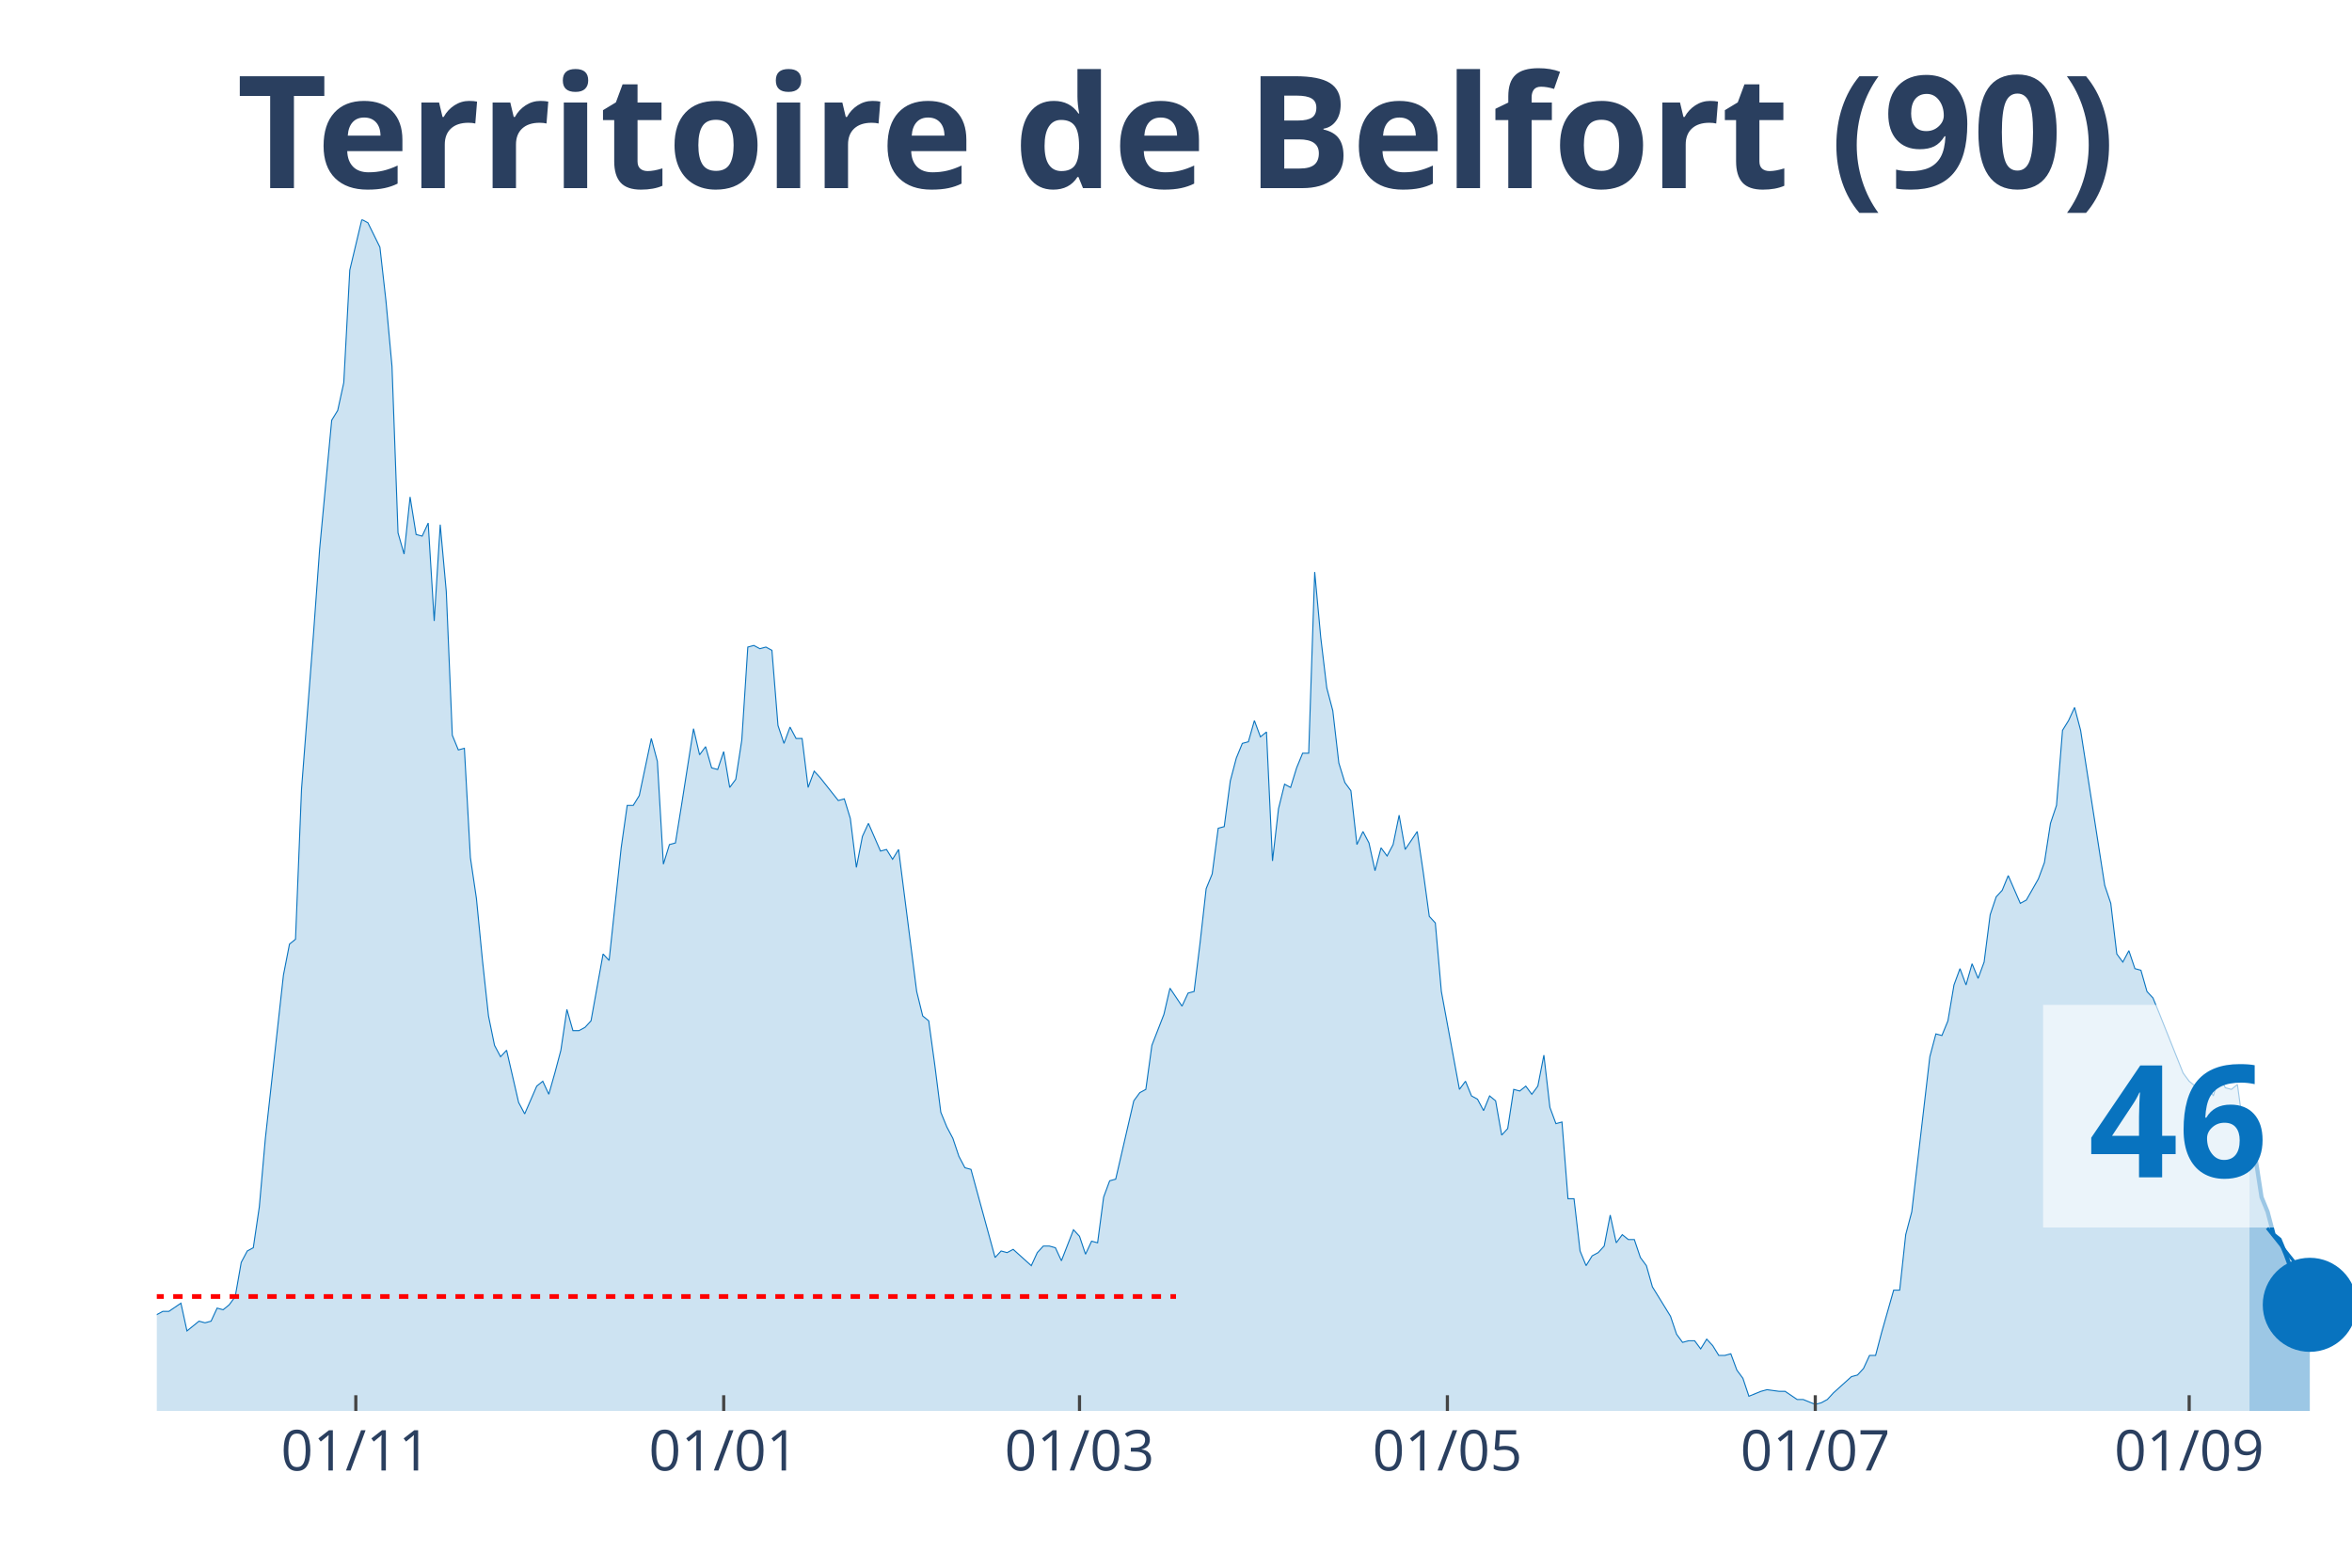
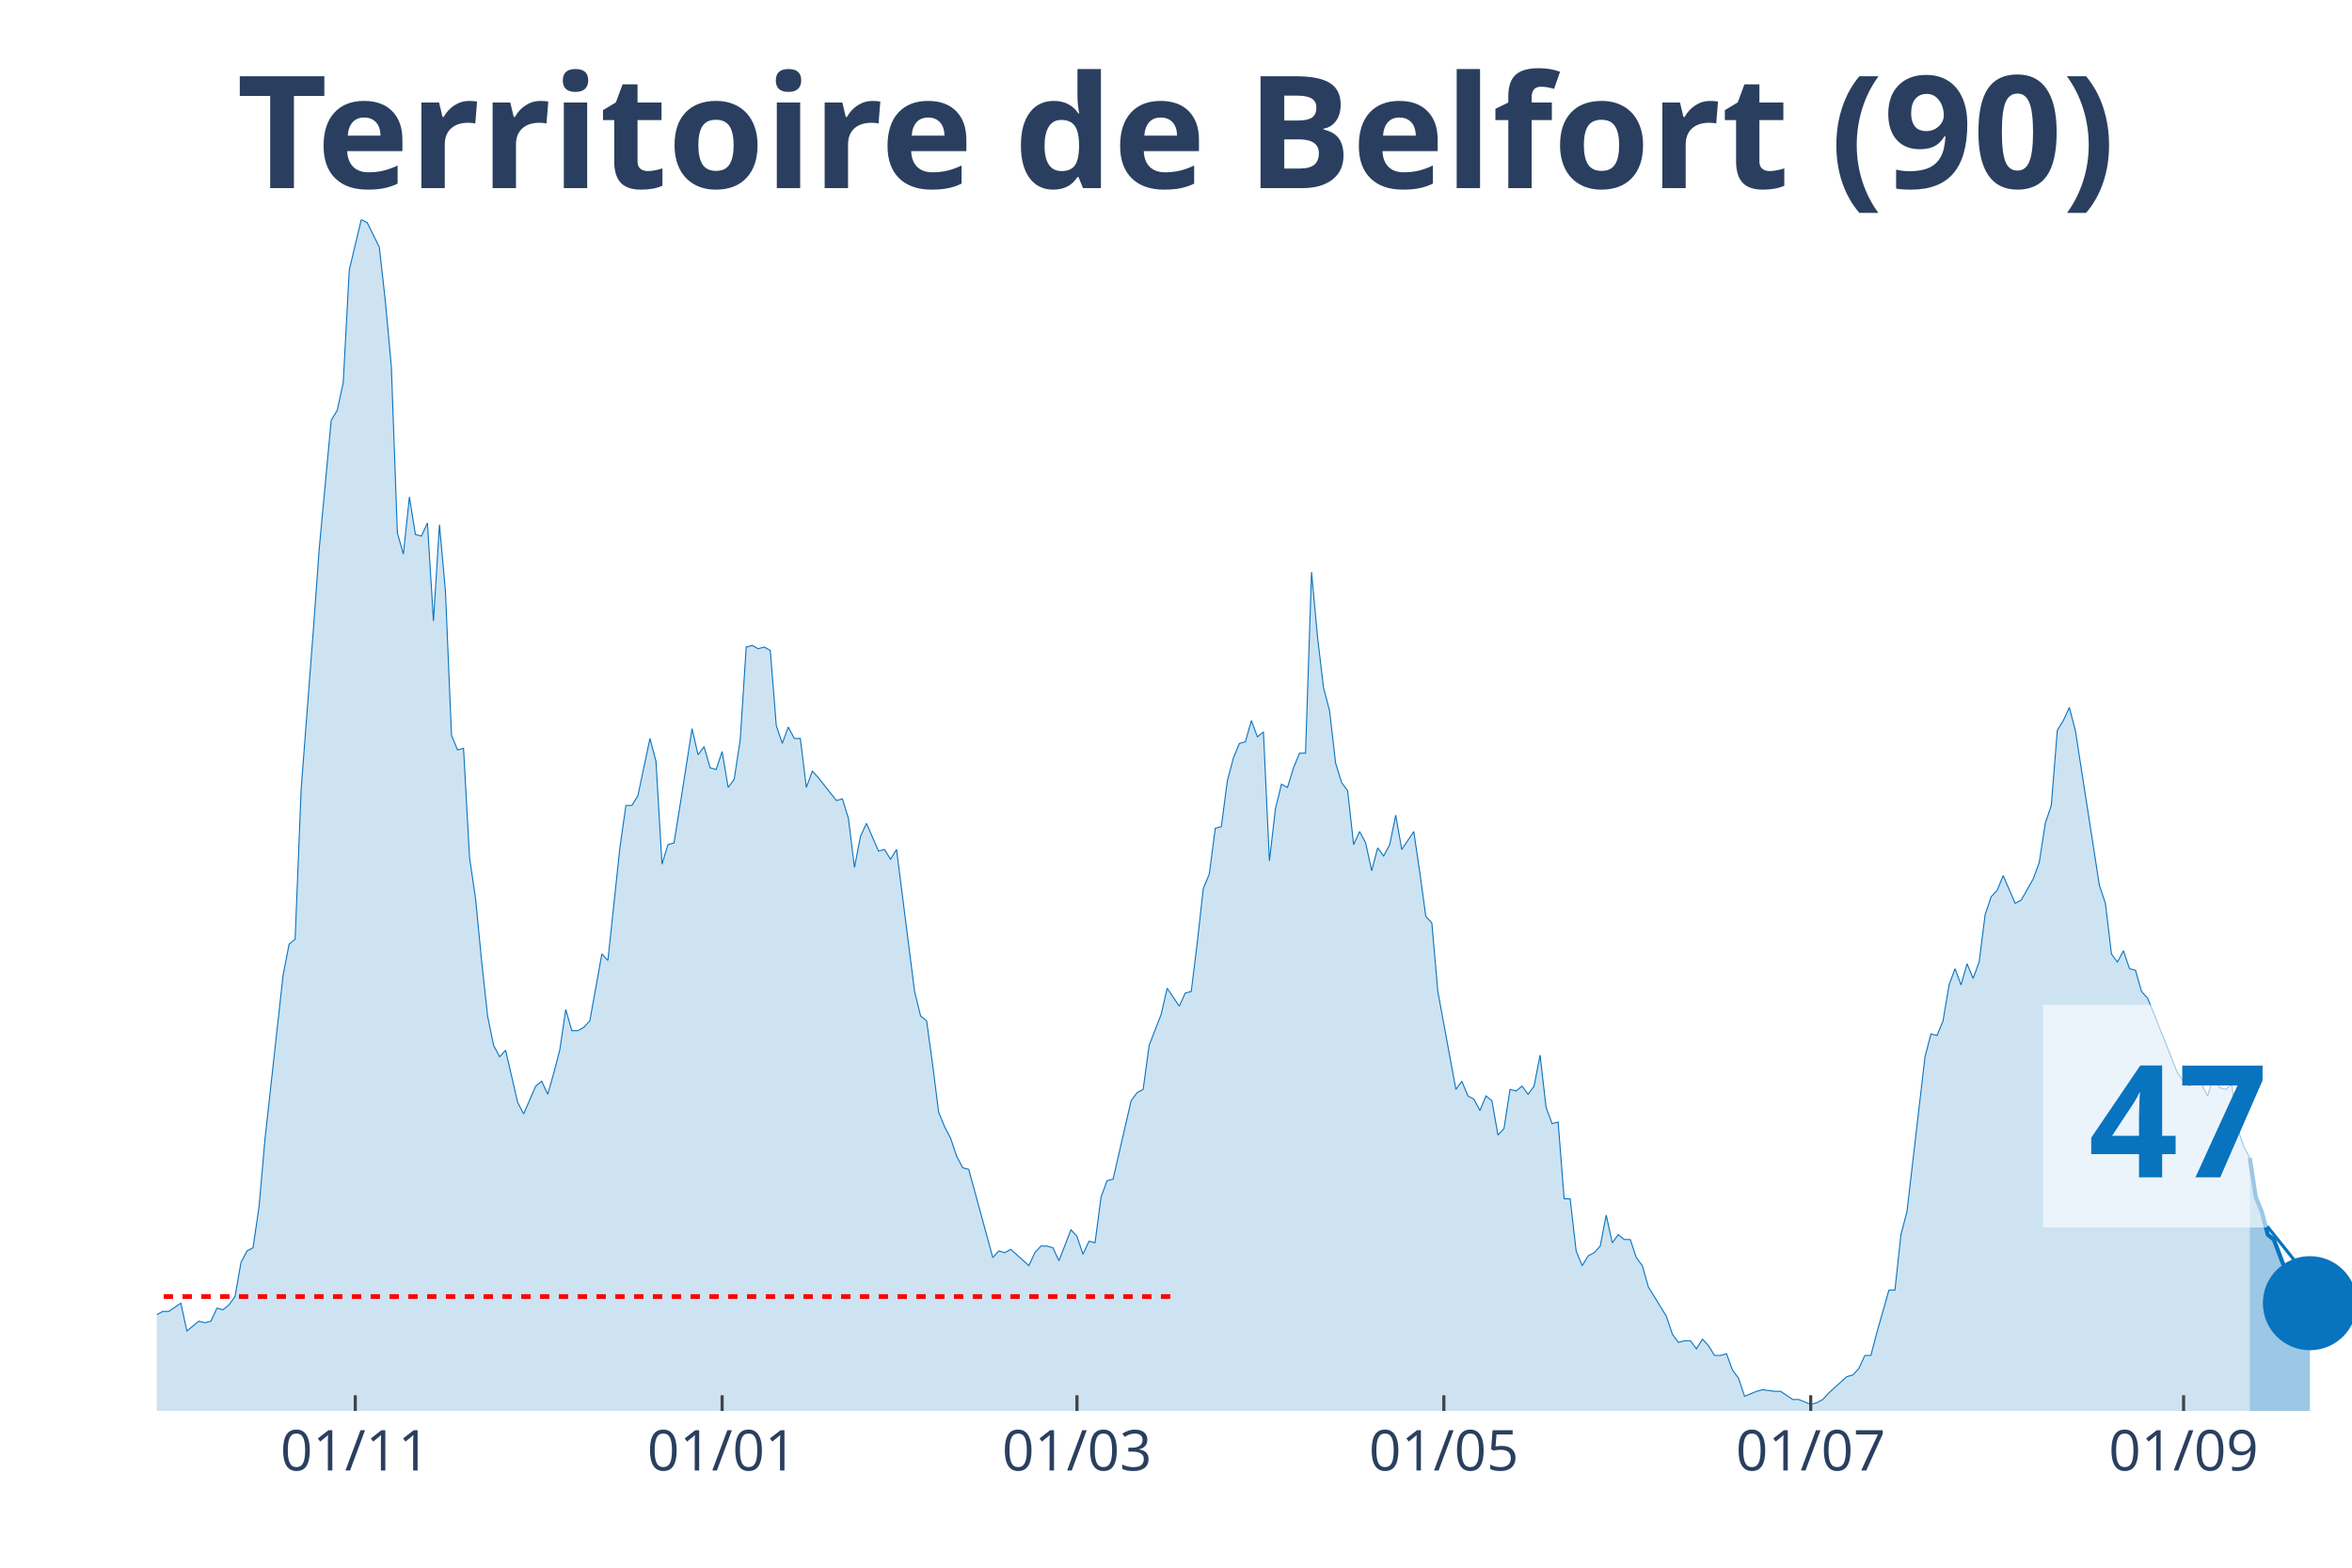
<svg xmlns="http://www.w3.org/2000/svg" class="main-svg" width="1125" height="750" style="" viewBox="0 0 750 500">
  <rect x="0" y="0" width="750" height="500" style="fill: rgb(0, 0, 0); fill-opacity: 0;" />
-   <defs id="defs-a931a2">
+   <defs id="defs-cc0dbe">
    <g class="clips">
-       <clipPath id="clipa931a2xyplot" class="plotclip">
+       <clipPath id="clipcc0dbexyplot" class="plotclip">
        <rect width="700" height="380" />
      </clipPath>
-       <clipPath class="axesclip" id="clipa931a2x">
+       <clipPath class="axesclip" id="clipcc0dbex">
        <rect x="50" y="0" width="700" height="500" />
      </clipPath>
-       <clipPath class="axesclip" id="clipa931a2y">
+       <clipPath class="axesclip" id="clipcc0dbey">
        <rect x="0" y="70" width="750" height="380" />
      </clipPath>
-       <clipPath class="axesclip" id="clipa931a2xy">
+       <clipPath class="axesclip" id="clipcc0dbexy">
        <rect x="50" y="70" width="700" height="380" />
      </clipPath>
    </g>
    <g class="gradients" />
  </defs>
  <g class="bglayer">
    <rect class="bg" x="50" y="70" width="700" height="380" style="fill: rgb(0, 0, 0); fill-opacity: 0; stroke-width: 0;" />
  </g>
  <g class="layer-below">
    <g class="imagelayer" />
    <g class="shapelayer" />
  </g>
  <g class="cartesianlayer">
    <g class="subplot xy">
      <g class="layer-subplot">
        <g class="shapelayer" />
        <g class="imagelayer" />
      </g>
      <g class="gridlayer">
        <g class="x">
-           <path class="xgrid crisp" transform="translate(113.46,0)" d="M0,70v380" style="stroke: rgb(255, 255, 255); stroke-opacity: 1; stroke-width: 1px;" />
-           <path class="xgrid crisp" transform="translate(230.77,0)" d="M0,70v380" style="stroke: rgb(255, 255, 255); stroke-opacity: 1; stroke-width: 1px;" />
-           <path class="xgrid crisp" transform="translate(344.23,0)" d="M0,70v380" style="stroke: rgb(255, 255, 255); stroke-opacity: 1; stroke-width: 1px;" />
-           <path class="xgrid crisp" transform="translate(461.54,0)" d="M0,70v380" style="stroke: rgb(255, 255, 255); stroke-opacity: 1; stroke-width: 1px;" />
-           <path class="xgrid crisp" transform="translate(578.85,0)" d="M0,70v380" style="stroke: rgb(255, 255, 255); stroke-opacity: 1; stroke-width: 1px;" />
-           <path class="xgrid crisp" transform="translate(698.08,0)" d="M0,70v380" style="stroke: rgb(255, 255, 255); stroke-opacity: 1; stroke-width: 1px;" />
+           <path class="xgrid crisp" transform="translate(113.29,0)" d="M0,70v380" style="stroke: rgb(255, 255, 255); stroke-opacity: 1; stroke-width: 1px;" />
+           <path class="xgrid crisp" transform="translate(230.27,0)" d="M0,70v380" style="stroke: rgb(255, 255, 255); stroke-opacity: 1; stroke-width: 1px;" />
+           <path class="xgrid crisp" transform="translate(343.42,0)" d="M0,70v380" style="stroke: rgb(255, 255, 255); stroke-opacity: 1; stroke-width: 1px;" />
+           <path class="xgrid crisp" transform="translate(460.41,0)" d="M0,70v380" style="stroke: rgb(255, 255, 255); stroke-opacity: 1; stroke-width: 1px;" />
+           <path class="xgrid crisp" transform="translate(577.4,0)" d="M0,70v380" style="stroke: rgb(255, 255, 255); stroke-opacity: 1; stroke-width: 1px;" />
+           <path class="xgrid crisp" transform="translate(696.3,0)" d="M0,70v380" style="stroke: rgb(255, 255, 255); stroke-opacity: 1; stroke-width: 1px;" />
        </g>
        <g class="y" />
      </g>
      <g class="zerolinelayer" />
      <path class="xlines-below" />
      <path class="ylines-below" />
      <g class="overlines-below" />
      <g class="xaxislayer-below" />
      <g class="yaxislayer-below" />
      <g class="overaxes-below" />
-       <g class="plot" transform="translate(50, 70)" clip-path="url('#clipa931a2xyplot')">
+       <g class="plot" transform="translate(50, 70)" clip-path="url('#clipcc0dbexyplot')">
        <g class="scatterlayer mlayer">
-           <g class="trace scatter trace14ee3a" style="stroke-miterlimit: 2;">
+           <g class="trace scatter trace0ca0fd" style="stroke-miterlimit: 2;">
            <g class="fills">
              <g>
-                 <path class="js-fill" d="M667.31,380L-261.54,380L-261.54,373.23L-255.77,372.71L-253.85,372.19L-251.92,371.67L-250,375.32L-246.15,377.4L-244.23,375.32L-234.62,373.23L-232.69,373.75L-226.92,375.32L-225,375.84L-211.54,376.88L-209.62,376.36L-196.15,377.4L-194.23,377.4L-173.08,379.48L-171.15,379.48L-144.23,377.92L-142.31,376.88L-125,379.48L-123.08,378.96L-117.31,376.36L-115.38,375.84L-105.77,374.27L-103.85,374.27L-100,370.63L-98.08,371.67L-94.23,370.11L-92.31,370.63L-84.62,366.47L-82.69,365.95L-75,363.34L-73.08,365.42L-71.15,362.82L-69.23,362.82L-65.38,362.3L-63.46,363.34L-59.62,360.74L-57.69,360.74L-55.77,360.74L-53.85,362.3L-44.23,356.05L-42.31,349.29L-40.38,339.4L-38.46,341.48L-36.54,343.04L-34.62,339.4L-32.69,335.75L-30.77,337.32L-28.85,340.44L-26.92,346.16L-23.08,345.12L-21.15,350.85L-19.23,353.97L-17.31,353.97L-15.38,355.01L-13.46,358.14L-11.54,357.62L-9.62,358.14L-5.77,359.18L-3.85,349.81L-1.92,350.85L0,349.29L1.92,348.25L3.85,348.25L7.69,345.64L9.62,354.49L13.46,351.37L15.38,351.89L17.31,351.37L19.23,347.21L21.15,347.73L23.08,346.16L25,343.56L26.92,332.63L28.85,328.99L30.77,327.95L32.69,314.93L34.62,293.07L40.38,241.01L42.31,231.12L44.23,229.56L46.15,181.67L50,131.7L51.92,105.15L55.77,64.03L57.69,60.9L59.62,52.05L61.54,16.14L65.38,0L67.31,1.04L71.15,8.85L73.08,26.03L75,46.85L76.92,99.95L78.85,106.71L80.77,88.49L82.69,100.47L84.62,100.99L86.54,96.82L88.46,128.05L90.38,97.34L92.31,118.68L94.23,164.49L96.15,169.18L98.08,168.66L100,203.53L101.92,216.55L103.85,236.33L105.77,254.03L107.69,263.4L109.62,267.04L111.54,264.96L115.38,281.62L117.31,285.26L121.15,276.41L123.08,274.85L125,279.01L126.92,272.25L128.85,264.96L130.77,251.95L132.69,258.71L134.62,258.71L136.54,257.67L138.46,255.59L142.31,234.25L144.23,236.33L148.08,200.41L150,186.88L151.92,186.88L153.85,183.75L157.69,165.53L159.62,172.82L161.54,205.62L163.46,199.37L165.38,198.85L167.31,186.88L171.15,162.41L173.08,170.74L175,168.14L176.92,174.9L178.85,175.42L180.77,169.7L182.69,181.15L184.62,178.55L186.54,166.05L188.46,136.38L190.38,135.86L192.31,136.9L194.23,136.38L196.15,137.42L198.08,161.37L200,167.1L201.92,161.89L203.85,165.53L205.77,165.53L207.69,181.15L209.62,175.95L211.54,178.03L217.31,185.32L219.23,184.79L221.15,191.04L223.08,206.66L225,196.77L226.92,192.6L230.77,201.45L232.69,200.93L234.62,204.05L236.54,200.93L242.31,246.22L244.23,254.03L246.15,255.59L248.08,269.64L250,284.74L251.92,289.42L253.85,293.07L255.77,298.79L257.69,302.44L259.62,302.96L267.31,331.07L269.23,328.99L271.15,329.51L273.08,328.47L278.85,333.67L280.77,329.51L282.69,327.42L284.62,327.42L286.54,327.95L288.46,332.11L292.31,322.22L294.23,324.3L296.15,330.03L298.08,325.86L300,326.38L301.92,311.81L303.85,306.6L305.77,306.08L311.54,281.1L313.46,278.49L315.38,277.45L317.31,263.4L321.15,253.51L323.08,245.18L326.92,250.9L328.85,246.74L330.77,246.22L332.69,230.6L334.62,213.42L336.54,208.74L338.46,194.16L340.38,193.64L342.31,179.07L344.23,171.78L346.15,167.1L348.08,166.58L350,159.81L351.92,165.01L353.85,163.45L355.77,204.58L357.69,187.92L359.62,180.11L361.54,181.15L363.46,174.9L365.38,170.22L367.31,170.22L369.23,112.44L371.15,133.26L373.08,149.4L375,156.68L376.92,173.34L378.85,179.59L380.77,182.19L382.69,199.37L384.62,195.21L386.54,198.85L388.46,207.7L390.38,200.41L392.31,203.01L394.23,199.37L396.15,190L398.08,200.93L401.92,195.21L403.85,208.22L405.77,222.27L407.69,224.36L409.62,246.22L411.54,256.63L415.38,277.45L417.31,274.85L419.23,279.53L421.15,280.58L423.08,284.22L425,279.53L426.92,281.1L428.85,292.03L430.77,289.95L432.69,277.45L434.62,277.97L436.54,276.41L438.46,279.01L440.38,276.41L442.31,266.52L444.23,283.18L446.15,288.38L448.08,287.86L450,312.33L451.92,312.33L453.85,328.99L455.77,333.67L457.69,330.55L459.62,329.51L461.54,327.42L463.46,317.53L465.38,326.38L467.31,323.78L469.23,325.34L471.15,325.34L473.08,331.07L475,333.67L476.92,340.44L478.85,343.56L482.69,349.81L484.62,355.53L486.54,358.14L488.46,357.62L490.38,357.62L492.31,360.22L494.23,357.1L496.15,359.18L498.08,362.3L500,362.3L501.92,361.78L503.85,366.99L505.77,369.59L507.69,375.32L511.54,373.75L513.46,373.23L517.31,373.75L519.23,373.75L523.08,376.36L525,376.36L528.85,377.92L530.77,377.4L532.69,376.36L534.62,374.27L540.38,369.07L542.31,368.55L544.23,366.47L546.15,362.3L548.08,362.3L550,355.01L553.85,341.48L555.77,341.48L557.69,323.78L559.62,316.49L565.38,267.04L567.31,259.75L569.23,260.27L571.15,255.59L573.08,244.14L575,238.93L576.92,244.14L578.85,237.37L580.77,242.05L582.69,236.85L584.62,221.75L586.54,216.03L588.46,213.95L590.38,209.26L594.23,218.11L596.15,217.07L600,210.3L601.92,205.1L603.85,192.6L605.77,186.88L607.69,162.93L609.62,159.81L611.54,155.64L613.46,162.93L621.15,212.38L623.08,218.11L625,234.25L626.92,236.85L628.85,233.21L630.77,238.93L632.69,239.45L634.62,246.22L636.54,248.3L638.46,252.99L646.15,272.25L648.08,274.85L650,276.41L651.92,273.81L653.85,275.89L655.77,279.53L657.69,273.29L659.62,276.93L661.54,277.45L663.46,275.89L665.38,289.95L667.31,295.67" style="fill: rgb(8, 115, 191); fill-opacity: 0.2; stroke-width: 0;" />
+                 <path class="js-fill" d="M667.4,380L-260.82,380L-260.82,373.23L-255.07,372.71L-253.15,372.19L-251.23,371.67L-249.32,375.32L-245.48,377.4L-243.56,375.32L-233.97,373.23L-232.05,373.75L-226.3,375.32L-224.38,375.84L-210.96,376.88L-209.04,376.36L-195.62,377.4L-193.7,377.4L-174.52,379.48L-172.6,379.48L-143.84,377.92L-141.92,376.88L-124.66,379.48L-122.74,378.96L-116.99,376.36L-115.07,375.84L-105.48,374.27L-103.56,374.27L-99.73,370.63L-97.81,371.67L-93.97,370.11L-92.05,370.63L-84.38,366.47L-82.47,365.95L-74.79,363.34L-72.88,365.42L-70.96,362.82L-69.04,362.82L-65.21,362.3L-63.29,363.34L-59.45,360.74L-57.53,360.74L-55.62,360.74L-53.7,362.3L-44.11,356.05L-42.19,349.29L-40.27,339.4L-38.36,341.48L-36.44,343.04L-34.52,339.4L-32.6,335.75L-30.68,337.32L-28.77,340.44L-26.85,346.16L-23.01,345.12L-21.1,350.85L-19.18,353.97L-17.26,353.97L-15.34,355.01L-13.42,358.14L-11.51,357.62L-9.59,358.14L-5.75,359.18L-3.84,349.81L-1.92,350.85L0,349.29L1.92,348.25L3.84,348.25L7.67,345.64L9.59,354.49L13.42,351.37L15.34,351.89L17.26,351.37L19.18,347.21L21.1,347.73L23.01,346.16L24.93,343.56L26.85,332.63L28.77,328.99L30.68,327.95L32.6,314.93L34.52,293.07L40.27,241.01L42.19,231.12L44.11,229.56L46.03,181.67L49.86,131.7L51.78,105.15L55.62,64.03L57.53,60.9L59.45,52.05L61.37,16.14L65.21,0L67.12,1.04L70.96,8.85L72.88,26.03L74.79,46.85L76.71,99.95L78.63,106.71L80.55,88.49L82.47,100.47L84.38,100.99L86.3,96.82L88.22,128.05L90.14,97.34L92.05,118.68L93.97,164.49L95.89,169.18L97.81,168.66L99.73,203.53L101.64,216.55L103.56,236.33L105.48,254.03L107.4,263.4L109.32,267.04L111.23,264.96L115.07,281.62L116.99,285.26L120.82,276.41L122.74,274.85L124.66,279.01L126.58,272.25L128.49,264.96L130.41,251.95L132.33,258.71L134.25,258.71L136.16,257.67L138.08,255.59L141.92,234.25L143.84,236.33L147.67,200.41L149.59,186.88L151.51,186.88L153.42,183.75L157.26,165.53L159.18,172.82L161.1,205.62L163.01,199.37L164.93,198.85L166.85,186.88L170.68,162.41L172.6,170.74L174.52,168.14L176.44,174.9L178.36,175.42L180.27,169.7L182.19,181.15L184.11,178.55L186.03,166.05L187.95,136.38L189.86,135.86L191.78,136.9L193.7,136.38L195.62,137.42L197.53,161.37L199.45,167.1L201.37,161.89L203.29,165.53L205.21,165.53L207.12,181.15L209.04,175.95L210.96,178.03L216.71,185.32L218.63,184.79L220.55,191.04L222.47,206.66L224.38,196.77L226.3,192.6L230.14,201.45L232.05,200.93L233.97,204.05L235.89,200.93L241.64,246.22L243.56,254.03L245.48,255.59L247.4,269.64L249.32,284.74L251.23,289.42L253.15,293.07L255.07,298.79L256.99,302.44L258.9,302.96L266.58,331.07L268.49,328.99L270.41,329.51L272.33,328.47L278.08,333.67L280,329.51L281.92,327.42L283.84,327.42L285.75,327.95L287.67,332.11L291.51,322.22L293.42,324.3L295.34,330.03L297.26,325.86L299.18,326.38L301.1,311.81L303.01,306.6L304.93,306.08L310.68,281.1L312.6,278.49L314.52,277.45L316.44,263.4L320.27,253.51L322.19,245.18L326.03,250.9L327.95,246.74L329.86,246.22L331.78,230.6L333.7,213.42L335.62,208.74L337.53,194.16L339.45,193.64L341.37,179.07L343.29,171.78L345.21,167.1L347.12,166.58L349.04,159.81L350.96,165.01L352.88,163.45L354.79,204.58L356.71,187.92L358.63,180.11L360.55,181.15L362.47,174.9L364.38,170.22L366.3,170.22L368.22,112.44L370.14,133.26L372.05,149.4L373.97,156.68L375.89,173.34L377.81,179.59L379.73,182.19L381.64,199.37L383.56,195.21L385.48,198.85L387.4,207.7L389.32,200.41L391.23,203.01L393.15,199.37L395.07,190L396.99,200.93L400.82,195.21L402.74,208.22L404.66,222.27L406.58,224.36L408.49,246.22L410.41,256.63L414.25,277.45L416.16,274.85L418.08,279.53L420,280.58L421.92,284.22L423.84,279.53L425.75,281.1L427.67,292.03L429.59,289.95L431.51,277.45L433.42,277.97L435.34,276.41L437.26,279.01L439.18,276.41L441.1,266.52L443.01,283.18L444.93,288.38L446.85,287.86L448.77,312.33L450.68,312.33L452.6,328.99L454.52,333.67L456.44,330.55L458.36,329.51L460.27,327.42L462.19,317.53L464.11,326.38L466.03,323.78L467.95,325.34L469.86,325.34L471.78,331.07L473.7,333.67L475.62,340.44L477.53,343.56L481.37,349.81L483.29,355.53L485.21,358.14L487.12,357.62L489.04,357.62L490.96,360.22L492.88,357.1L494.79,359.18L496.71,362.3L498.63,362.3L500.55,361.78L502.47,366.99L504.38,369.59L506.3,375.32L510.14,373.75L512.05,373.23L515.89,373.75L517.81,373.75L521.64,376.36L523.56,376.36L527.4,377.92L529.32,377.4L531.23,376.36L533.15,374.27L538.9,369.07L540.82,368.55L542.74,366.47L544.66,362.3L546.58,362.3L548.49,355.01L552.33,341.48L554.25,341.48L556.16,323.78L558.08,316.49L563.84,267.04L565.75,259.75L567.67,260.27L569.59,255.59L571.51,244.14L573.42,238.93L575.34,244.14L577.26,237.37L579.18,242.05L581.1,236.85L583.01,221.75L584.93,216.03L586.85,213.95L588.77,209.26L592.6,218.11L594.52,217.07L598.36,210.3L600.27,205.1L602.19,192.6L604.11,186.88L606.03,162.93L607.95,159.81L609.86,155.64L611.78,162.93L619.45,212.38L621.37,218.11L623.29,234.25L625.21,236.85L627.12,233.21L629.04,238.93L630.96,239.45L632.88,246.22L634.79,248.3L636.71,252.99L644.38,272.25L646.3,274.85L648.22,276.41L650.14,273.81L652.05,275.89L653.97,279.53L655.89,273.29L657.81,276.93L659.73,277.45L661.64,275.89L663.56,289.95L665.48,295.67L667.4,299.32" style="fill: rgb(8, 115, 191); fill-opacity: 0.2; stroke-width: 0;" />
              </g>
            </g>
            <g class="errorbars" />
            <g class="lines">
-               <path class="js-line" d="M-261.54,373.23L-255.77,372.71L-253.85,372.19L-251.92,371.67L-250,375.32L-246.15,377.4L-244.23,375.32L-234.62,373.23L-232.69,373.75L-226.92,375.32L-225,375.84L-211.54,376.88L-209.62,376.36L-196.15,377.4L-194.23,377.4L-173.08,379.48L-171.15,379.48L-144.23,377.92L-142.31,376.88L-125,379.48L-123.08,378.96L-117.31,376.36L-115.38,375.84L-105.77,374.27L-103.85,374.27L-100,370.63L-98.08,371.67L-94.23,370.11L-92.31,370.63L-84.62,366.47L-82.69,365.95L-75,363.34L-73.08,365.42L-71.15,362.82L-69.23,362.82L-65.38,362.3L-63.46,363.34L-59.62,360.74L-57.69,360.74L-55.77,360.74L-53.85,362.3L-44.23,356.05L-42.31,349.29L-40.38,339.4L-38.46,341.48L-36.54,343.04L-34.62,339.4L-32.69,335.75L-30.77,337.32L-28.85,340.44L-26.92,346.16L-23.08,345.12L-21.15,350.85L-19.23,353.97L-17.31,353.97L-15.38,355.01L-13.46,358.14L-11.54,357.62L-9.62,358.14L-5.77,359.18L-3.85,349.81L-1.92,350.85L0,349.29L1.92,348.25L3.85,348.25L7.69,345.64L9.62,354.49L13.46,351.37L15.38,351.89L17.31,351.37L19.23,347.21L21.15,347.73L23.08,346.16L25,343.56L26.92,332.63L28.85,328.99L30.77,327.95L32.69,314.93L34.62,293.07L40.38,241.01L42.31,231.12L44.23,229.56L46.15,181.67L50,131.7L51.92,105.15L55.77,64.03L57.69,60.9L59.62,52.05L61.54,16.14L65.38,0L67.31,1.04L71.15,8.85L73.08,26.03L75,46.85L76.92,99.95L78.85,106.71L80.77,88.49L82.69,100.47L84.62,100.99L86.54,96.82L88.46,128.05L90.38,97.34L92.31,118.68L94.23,164.49L96.15,169.18L98.08,168.66L100,203.53L101.92,216.55L103.85,236.33L105.77,254.03L107.69,263.4L109.62,267.04L111.54,264.96L115.38,281.62L117.31,285.26L121.15,276.41L123.08,274.85L125,279.01L126.92,272.25L128.85,264.96L130.77,251.95L132.69,258.71L134.62,258.71L136.54,257.67L138.46,255.59L142.31,234.25L144.23,236.33L148.08,200.41L150,186.88L151.92,186.88L153.85,183.75L157.69,165.53L159.62,172.82L161.54,205.62L163.46,199.37L165.38,198.85L167.31,186.88L171.15,162.41L173.08,170.74L175,168.14L176.92,174.9L178.85,175.42L180.77,169.7L182.69,181.15L184.62,178.55L186.54,166.05L188.46,136.38L190.38,135.86L192.31,136.9L194.23,136.38L196.15,137.42L198.08,161.37L200,167.1L201.92,161.89L203.85,165.53L205.77,165.53L207.69,181.15L209.62,175.95L211.54,178.03L217.31,185.32L219.23,184.79L221.15,191.04L223.08,206.66L225,196.77L226.92,192.6L230.77,201.45L232.69,200.93L234.62,204.05L236.54,200.93L242.31,246.22L244.23,254.03L246.15,255.59L248.08,269.64L250,284.74L251.92,289.42L253.85,293.07L255.77,298.79L257.69,302.44L259.62,302.96L267.31,331.07L269.23,328.99L271.15,329.51L273.08,328.47L278.85,333.67L280.77,329.51L282.69,327.42L284.62,327.42L286.54,327.95L288.46,332.11L292.31,322.22L294.23,324.3L296.15,330.03L298.08,325.86L300,326.38L301.92,311.81L303.85,306.6L305.77,306.08L311.54,281.1L313.46,278.49L315.38,277.45L317.31,263.4L321.15,253.51L323.08,245.18L326.92,250.9L328.85,246.74L330.77,246.22L332.69,230.6L334.62,213.42L336.54,208.74L338.46,194.16L340.38,193.64L342.31,179.07L344.23,171.78L346.15,167.1L348.08,166.58L350,159.81L351.92,165.01L353.85,163.45L355.77,204.58L357.69,187.92L359.62,180.11L361.54,181.15L363.46,174.9L365.38,170.22L367.31,170.22L369.23,112.44L371.15,133.26L373.08,149.4L375,156.68L376.92,173.34L378.85,179.59L380.77,182.19L382.69,199.37L384.62,195.21L386.54,198.85L388.46,207.7L390.38,200.41L392.31,203.01L394.23,199.37L396.15,190L398.08,200.93L401.92,195.21L403.85,208.22L405.77,222.27L407.69,224.36L409.62,246.22L411.54,256.63L415.38,277.45L417.31,274.85L419.23,279.53L421.15,280.58L423.08,284.22L425,279.53L426.92,281.1L428.85,292.03L430.77,289.95L432.69,277.45L434.62,277.97L436.54,276.41L438.46,279.01L440.38,276.41L442.31,266.52L444.23,283.18L446.15,288.38L448.08,287.86L450,312.33L451.92,312.33L453.85,328.99L455.77,333.67L457.69,330.55L459.62,329.51L461.54,327.42L463.46,317.53L465.38,326.38L467.31,323.78L469.23,325.34L471.15,325.34L473.08,331.07L475,333.67L476.92,340.44L478.85,343.56L482.69,349.81L484.62,355.53L486.54,358.14L488.46,357.62L490.38,357.62L492.31,360.22L494.23,357.1L496.15,359.18L498.08,362.3L500,362.3L501.92,361.78L503.85,366.99L505.77,369.59L507.69,375.32L511.54,373.75L513.46,373.23L517.31,373.75L519.23,373.75L523.08,376.36L525,376.36L528.85,377.92L530.77,377.4L532.69,376.36L534.62,374.27L540.38,369.07L542.31,368.55L544.23,366.47L546.15,362.3L548.08,362.3L550,355.01L553.85,341.48L555.77,341.48L557.69,323.78L559.62,316.49L565.38,267.04L567.31,259.75L569.23,260.27L571.15,255.59L573.08,244.14L575,238.93L576.92,244.14L578.85,237.37L580.77,242.05L582.69,236.85L584.62,221.75L586.54,216.03L588.46,213.95L590.38,209.26L594.23,218.11L596.15,217.07L600,210.3L601.92,205.1L603.85,192.6L605.77,186.88L607.69,162.93L609.62,159.81L611.54,155.64L613.46,162.93L621.15,212.38L623.08,218.11L625,234.25L626.92,236.85L628.85,233.21L630.77,238.93L632.69,239.45L634.62,246.22L636.54,248.3L638.46,252.99L646.15,272.25L648.08,274.85L650,276.41L651.92,273.81L653.85,275.89L655.77,279.53L657.69,273.29L659.62,276.93L661.54,277.45L663.46,275.89L665.38,289.95L667.31,295.67" style="vector-effect: non-scaling-stroke; fill: none; stroke: rgb(8, 115, 191); stroke-opacity: 1; stroke-width: 0.5px; opacity: 1;" />
+               <path class="js-line" d="M-260.82,373.23L-255.07,372.71L-253.15,372.19L-251.23,371.67L-249.32,375.32L-245.48,377.4L-243.56,375.32L-233.97,373.23L-232.05,373.75L-226.3,375.32L-224.38,375.84L-210.96,376.88L-209.04,376.36L-195.62,377.4L-193.7,377.4L-174.52,379.48L-172.6,379.48L-143.84,377.92L-141.92,376.88L-124.66,379.48L-122.74,378.96L-116.99,376.36L-115.07,375.84L-105.48,374.27L-103.56,374.27L-99.73,370.63L-97.81,371.67L-93.97,370.11L-92.05,370.63L-84.38,366.47L-82.47,365.95L-74.79,363.34L-72.88,365.42L-70.96,362.82L-69.04,362.82L-65.21,362.3L-63.29,363.34L-59.45,360.74L-57.53,360.74L-55.62,360.74L-53.7,362.3L-44.11,356.05L-42.19,349.29L-40.27,339.4L-38.36,341.48L-36.44,343.04L-34.52,339.4L-32.6,335.75L-30.68,337.32L-28.77,340.44L-26.85,346.16L-23.01,345.12L-21.1,350.85L-19.18,353.97L-17.26,353.97L-15.34,355.01L-13.42,358.14L-11.51,357.62L-9.59,358.14L-5.75,359.18L-3.84,349.81L-1.92,350.85L0,349.29L1.92,348.25L3.84,348.25L7.67,345.64L9.59,354.49L13.42,351.37L15.34,351.89L17.26,351.37L19.18,347.21L21.1,347.73L23.01,346.16L24.93,343.56L26.85,332.63L28.77,328.99L30.68,327.95L32.6,314.93L34.52,293.07L40.27,241.01L42.19,231.12L44.11,229.56L46.03,181.67L49.86,131.7L51.78,105.15L55.62,64.03L57.53,60.9L59.45,52.05L61.37,16.14L65.21,0L67.12,1.04L70.96,8.85L72.88,26.03L74.79,46.85L76.71,99.95L78.63,106.71L80.55,88.49L82.47,100.47L84.38,100.99L86.3,96.82L88.22,128.05L90.14,97.34L92.05,118.68L93.97,164.49L95.89,169.18L97.81,168.66L99.73,203.53L101.64,216.55L103.56,236.33L105.48,254.03L107.4,263.4L109.32,267.04L111.23,264.96L115.07,281.62L116.99,285.26L120.82,276.41L122.74,274.85L124.66,279.01L126.58,272.25L128.49,264.96L130.41,251.95L132.33,258.71L134.25,258.71L136.16,257.67L138.08,255.59L141.92,234.25L143.84,236.33L147.67,200.41L149.59,186.88L151.51,186.88L153.42,183.75L157.26,165.53L159.18,172.82L161.1,205.62L163.01,199.37L164.93,198.85L166.85,186.88L170.68,162.41L172.6,170.74L174.52,168.14L176.44,174.9L178.36,175.42L180.27,169.7L182.19,181.15L184.11,178.55L186.03,166.05L187.95,136.38L189.86,135.86L191.78,136.9L193.7,136.38L195.62,137.42L197.53,161.37L199.45,167.1L201.37,161.89L203.29,165.53L205.21,165.53L207.12,181.15L209.04,175.95L210.96,178.03L216.71,185.32L218.63,184.79L220.55,191.04L222.47,206.66L224.38,196.77L226.3,192.6L230.14,201.45L232.05,200.93L233.97,204.05L235.89,200.93L241.64,246.22L243.56,254.03L245.48,255.59L247.4,269.64L249.32,284.74L251.23,289.42L253.15,293.07L255.07,298.79L256.99,302.44L258.9,302.96L266.58,331.07L268.49,328.99L270.41,329.51L272.33,328.47L278.08,333.67L280,329.51L281.92,327.42L283.84,327.42L285.75,327.95L287.67,332.11L291.51,322.22L293.42,324.3L295.34,330.03L297.26,325.86L299.18,326.38L301.1,311.81L303.01,306.6L304.93,306.08L310.68,281.1L312.6,278.49L314.52,277.45L316.44,263.4L320.27,253.51L322.19,245.18L326.03,250.9L327.95,246.74L329.86,246.22L331.78,230.6L333.7,213.42L335.62,208.74L337.53,194.16L339.45,193.64L341.37,179.07L343.29,171.78L345.21,167.1L347.12,166.58L349.04,159.81L350.96,165.01L352.88,163.45L354.79,204.58L356.71,187.92L358.63,180.11L360.55,181.15L362.47,174.9L364.38,170.22L366.3,170.22L368.22,112.44L370.14,133.26L372.05,149.4L373.97,156.68L375.89,173.34L377.81,179.59L379.73,182.19L381.64,199.37L383.56,195.21L385.48,198.85L387.4,207.7L389.32,200.41L391.23,203.01L393.15,199.37L395.07,190L396.99,200.93L400.82,195.21L402.74,208.22L404.66,222.27L406.58,224.36L408.49,246.22L410.41,256.63L414.25,277.45L416.16,274.85L418.08,279.53L420,280.58L421.92,284.22L423.84,279.53L425.75,281.1L427.67,292.03L429.59,289.95L431.51,277.45L433.42,277.97L435.34,276.41L437.26,279.01L439.18,276.41L441.1,266.52L443.01,283.18L444.93,288.38L446.85,287.86L448.77,312.33L450.68,312.33L452.6,328.99L454.52,333.67L456.44,330.55L458.36,329.51L460.27,327.42L462.19,317.53L464.11,326.38L466.03,323.78L467.95,325.34L469.86,325.34L471.78,331.07L473.7,333.67L475.62,340.44L477.53,343.56L481.37,349.81L483.29,355.53L485.21,358.14L487.12,357.62L489.04,357.62L490.96,360.22L492.88,357.1L494.79,359.18L496.71,362.3L498.63,362.3L500.55,361.78L502.47,366.99L504.38,369.59L506.3,375.32L510.14,373.75L512.05,373.23L515.89,373.75L517.81,373.75L521.64,376.36L523.56,376.36L527.4,377.92L529.32,377.4L531.23,376.36L533.15,374.27L538.9,369.07L540.82,368.55L542.74,366.47L544.66,362.3L546.58,362.3L548.49,355.01L552.33,341.48L554.25,341.48L556.16,323.78L558.08,316.49L563.84,267.04L565.75,259.75L567.67,260.27L569.59,255.59L571.51,244.14L573.42,238.93L575.34,244.14L577.26,237.37L579.18,242.05L581.1,236.85L583.01,221.75L584.93,216.03L586.85,213.95L588.77,209.26L592.6,218.11L594.52,217.07L598.36,210.3L600.27,205.1L602.19,192.6L604.11,186.88L606.03,162.93L607.95,159.81L609.86,155.64L611.78,162.93L619.45,212.38L621.37,218.11L623.29,234.25L625.21,236.85L627.12,233.21L629.04,238.93L630.96,239.45L632.88,246.22L634.79,248.3L636.71,252.99L644.38,272.25L646.3,274.85L648.22,276.41L650.14,273.81L652.05,275.89L653.97,279.53L655.89,273.29L657.81,276.93L659.73,277.45L661.64,275.89L663.56,289.95L665.48,295.67L667.4,299.32" style="vector-effect: non-scaling-stroke; fill: none; stroke: rgb(8, 115, 191); stroke-opacity: 1; stroke-width: 0.5px; opacity: 1;" />
            </g>
            <g class="points" />
            <g class="text" />
          </g>
-           <g class="trace scatter trace4112b0" style="stroke-miterlimit: 2;">
+           <g class="trace scatter trace3a2e5c" style="stroke-miterlimit: 2;">
            <g class="fills">
              <g>
-                 <path class="js-fill" d="M686.54,380L667.31,380L667.31,295.67L669.23,299.32L671.15,311.81L673.08,316.49L675,323.78L676.92,325.34L678.85,330.03L682.69,340.44L684.62,340.44L686.54,346.16" style="fill: rgb(8, 115, 191); fill-opacity: 0.4; stroke-width: 0;" />
+                 <path class="js-fill" d="M686.58,380L667.4,380L667.4,299.32L669.32,311.81L671.23,316.49L673.15,323.78L675.07,325.34L680.82,340.44L682.74,340.44L684.66,346.16L686.58,345.64" style="fill: rgb(8, 115, 191); fill-opacity: 0.4; stroke-width: 0;" />
              </g>
            </g>
            <g class="errorbars" />
            <g class="lines">
-               <path class="js-line" d="M667.31,295.67L669.23,299.32L671.15,311.81L673.08,316.49L675,323.78L676.92,325.34L678.85,330.03L682.69,340.44L684.62,340.44L686.54,346.16" style="vector-effect: non-scaling-stroke; fill: none; stroke: rgb(8, 115, 191); stroke-opacity: 1; stroke-width: 2px; opacity: 1;" />
+               <path class="js-line" d="M667.4,299.32L669.32,311.81L671.23,316.49L673.15,323.78L675.07,325.34L680.82,340.44L682.74,340.44L684.66,346.16L686.58,345.64" style="vector-effect: non-scaling-stroke; fill: none; stroke: rgb(8, 115, 191); stroke-opacity: 1; stroke-width: 2px; opacity: 1;" />
            </g>
            <g class="points" />
            <g class="text" />
          </g>
-           <g class="trace scatter tracef0fa86" style="stroke-miterlimit: 2; opacity: 1;">
+           <g class="trace scatter tracea9c10a" style="stroke-miterlimit: 2; opacity: 1;">
            <g class="fills" />
            <g class="errorbars" />
            <g class="lines" />
            <g class="points">
-               <path class="point" transform="translate(686.54,346.16)" d="M15,0A15,15 0 1,1 0,-15A15,15 0 0,1 15,0Z" style="opacity: 1; stroke-width: 0px; fill: rgb(8, 115, 191); fill-opacity: 1;" />
+               <path class="point" transform="translate(686.58,345.64)" d="M15,0A15,15 0 1,1 0,-15A15,15 0 0,1 15,0Z" style="opacity: 1; stroke-width: 0px; fill: rgb(8, 115, 191); fill-opacity: 1;" />
            </g>
            <g class="text" />
          </g>
        </g>
      </g>
      <g class="overplot" />
      <path class="xlines-above crisp" style="fill: none; stroke-width: 1px; stroke: rgb(0, 0, 0); stroke-opacity: 0;" d="" />
      <path class="ylines-above crisp" style="fill: none;" d="M0,0" />
      <g class="overlines-above" />
      <g class="xaxislayer-above">
-         <path class="xtick ticks crisp" d="M0,450v-5" transform="translate(113.46,0)" style="stroke: rgb(68, 68, 68); stroke-opacity: 1; stroke-width: 1px;" />
-         <path class="xtick ticks crisp" d="M0,450v-5" transform="translate(230.77,0)" style="stroke: rgb(68, 68, 68); stroke-opacity: 1; stroke-width: 1px;" />
-         <path class="xtick ticks crisp" d="M0,450v-5" transform="translate(344.23,0)" style="stroke: rgb(68, 68, 68); stroke-opacity: 1; stroke-width: 1px;" />
-         <path class="xtick ticks crisp" d="M0,450v-5" transform="translate(461.54,0)" style="stroke: rgb(68, 68, 68); stroke-opacity: 1; stroke-width: 1px;" />
-         <path class="xtick ticks crisp" d="M0,450v-5" transform="translate(578.85,0)" style="stroke: rgb(68, 68, 68); stroke-opacity: 1; stroke-width: 1px;" />
-         <path class="xtick ticks crisp" d="M0,450v-5" transform="translate(698.08,0)" style="stroke: rgb(68, 68, 68); stroke-opacity: 1; stroke-width: 1px;" />
+         <path class="xtick ticks crisp" d="M0,450v-5" transform="translate(113.29,0)" style="stroke: rgb(68, 68, 68); stroke-opacity: 1; stroke-width: 1px;" />
+         <path class="xtick ticks crisp" d="M0,450v-5" transform="translate(230.27,0)" style="stroke: rgb(68, 68, 68); stroke-opacity: 1; stroke-width: 1px;" />
+         <path class="xtick ticks crisp" d="M0,450v-5" transform="translate(343.42,0)" style="stroke: rgb(68, 68, 68); stroke-opacity: 1; stroke-width: 1px;" />
+         <path class="xtick ticks crisp" d="M0,450v-5" transform="translate(460.41,0)" style="stroke: rgb(68, 68, 68); stroke-opacity: 1; stroke-width: 1px;" />
+         <path class="xtick ticks crisp" d="M0,450v-5" transform="translate(577.4,0)" style="stroke: rgb(68, 68, 68); stroke-opacity: 1; stroke-width: 1px;" />
+         <path class="xtick ticks crisp" d="M0,450v-5" transform="translate(696.3,0)" style="stroke: rgb(68, 68, 68); stroke-opacity: 1; stroke-width: 1px;" />
        <g class="xtick">
-           <text text-anchor="middle" x="0" y="469" transform="translate(113.46,0)" style="font-family: 'Open Sans', verdana, arial, sans-serif; font-size: 18px; fill: rgb(42, 63, 95); fill-opacity: 1; white-space: pre;">01/11</text>
+           <text text-anchor="middle" x="0" y="469" transform="translate(113.29,0)" style="font-family: 'Open Sans', verdana, arial, sans-serif; font-size: 18px; fill: rgb(42, 63, 95); fill-opacity: 1; white-space: pre;">01/11</text>
        </g>
        <g class="xtick">
-           <text text-anchor="middle" x="0" y="469" transform="translate(230.77,0)" style="font-family: 'Open Sans', verdana, arial, sans-serif; font-size: 18px; fill: rgb(42, 63, 95); fill-opacity: 1; white-space: pre;">01/01</text>
+           <text text-anchor="middle" x="0" y="469" transform="translate(230.27,0)" style="font-family: 'Open Sans', verdana, arial, sans-serif; font-size: 18px; fill: rgb(42, 63, 95); fill-opacity: 1; white-space: pre;">01/01</text>
        </g>
        <g class="xtick">
-           <text text-anchor="middle" x="0" y="469" transform="translate(344.23,0)" style="font-family: 'Open Sans', verdana, arial, sans-serif; font-size: 18px; fill: rgb(42, 63, 95); fill-opacity: 1; white-space: pre;">01/03</text>
+           <text text-anchor="middle" x="0" y="469" transform="translate(343.42,0)" style="font-family: 'Open Sans', verdana, arial, sans-serif; font-size: 18px; fill: rgb(42, 63, 95); fill-opacity: 1; white-space: pre;">01/03</text>
        </g>
        <g class="xtick">
-           <text text-anchor="middle" x="0" y="469" transform="translate(461.54,0)" style="font-family: 'Open Sans', verdana, arial, sans-serif; font-size: 18px; fill: rgb(42, 63, 95); fill-opacity: 1; white-space: pre;">01/05</text>
+           <text text-anchor="middle" x="0" y="469" transform="translate(460.41,0)" style="font-family: 'Open Sans', verdana, arial, sans-serif; font-size: 18px; fill: rgb(42, 63, 95); fill-opacity: 1; white-space: pre;">01/05</text>
        </g>
        <g class="xtick">
-           <text text-anchor="middle" x="0" y="469" transform="translate(578.85,0)" style="font-family: 'Open Sans', verdana, arial, sans-serif; font-size: 18px; fill: rgb(42, 63, 95); fill-opacity: 1; white-space: pre;">01/07</text>
+           <text text-anchor="middle" x="0" y="469" transform="translate(577.4,0)" style="font-family: 'Open Sans', verdana, arial, sans-serif; font-size: 18px; fill: rgb(42, 63, 95); fill-opacity: 1; white-space: pre;">01/07</text>
        </g>
        <g class="xtick">
-           <text text-anchor="middle" x="0" y="469" transform="translate(698.08,0)" style="font-family: 'Open Sans', verdana, arial, sans-serif; font-size: 18px; fill: rgb(42, 63, 95); fill-opacity: 1; white-space: pre;">01/09</text>
+           <text text-anchor="middle" x="0" y="469" transform="translate(696.3,0)" style="font-family: 'Open Sans', verdana, arial, sans-serif; font-size: 18px; fill: rgb(42, 63, 95); fill-opacity: 1; white-space: pre;">01/09</text>
        </g>
      </g>
      <g class="yaxislayer-above" />
      <g class="overaxes-above" />
    </g>
  </g>
  <g class="polarlayer" />
  <g class="ternarylayer" />
  <g class="geolayer" />
  <g class="funnelarealayer" />
  <g class="pielayer" />
  <g class="treemaplayer" />
  <g class="sunburstlayer" />
  <g class="glimages" />
-   <defs id="topdefs-a931a2">
+   <defs id="topdefs-cc0dbe">
    <g class="clips" />
  </defs>
  <g class="layer-above">
    <g class="imagelayer" />
    <g class="shapelayer">
-       <path data-index="0" fill-rule="evenodd" d="M-1030.77,413.52L375,413.52" clip-path="url('#clipa931a2xy')" style="opacity: 1; stroke: rgb(255, 0, 0); stroke-opacity: 1; fill: rgb(0, 0, 0); fill-opacity: 0; stroke-dasharray: 3px, 3px; stroke-width: 1.5px;" />
+       <path data-index="0" fill-rule="evenodd" d="M-1027.81,413.52L374.11,413.52" clip-path="url('#clipcc0dbexy')" style="opacity: 1; stroke: rgb(255, 0, 0); stroke-opacity: 1; fill: rgb(0, 0, 0); fill-opacity: 0; stroke-dasharray: 3px, 3px; stroke-width: 1.5px;" />
    </g>
  </g>
  <g class="infolayer">
    <g class="g-gtitle">
      <text class="gtitle" x="375" y="25" text-anchor="middle" dy="0.7em" style="font-family: 'Open Sans', verdana, arial, sans-serif; font-size: 50px; fill: rgb(42, 63, 95); opacity: 1; font-weight: normal; white-space: pre;">
        <tspan style="font-weight:bold">Territoire de Belfort (90)</tspan>
      </text>
    </g>
    <g class="g-xtitle" />
    <g class="annotation" data-index="0" style="opacity: 1;">
-       <g class="annotation-text-g" transform="rotate(0,694.54,356.16)">
+       <g class="annotation-text-g" transform="rotate(0,694.58,355.64)">
        <g class="cursor-pointer" transform="translate(651, 320)">
          <rect class="bg" x="0.5" y="0.5" width="86" height="71" style="stroke-width: 1px; stroke: rgb(0, 0, 0); stroke-opacity: 0; fill: rgb(255, 255, 255); fill-opacity: 0.6;" />
          <text class="annotation-text" text-anchor="middle" x="43.531" y="55.5" style="font-family: 'Open Sans', verdana, arial, sans-serif; font-size: 50px; fill: rgb(8, 115, 191); fill-opacity: 1; white-space: pre;">
-             <tspan style="font-weight:bold">46 </tspan>
+             <tspan style="font-weight:bold">47 </tspan>
          </text>
        </g>
      </g>
      <g class="annotation-arrow-g" style="opacity: 1;">
-         <path d="M722.94,391.66L734.54,406.16" style="stroke-width: 1px; stroke: rgb(8, 115, 191); stroke-opacity: 1; stroke-dasharray: 0px, 0px, 18.569px, 18.569px;" />
+         <path d="M722.98,391.14L734.58,405.64" style="stroke-width: 1px; stroke: rgb(8, 115, 191); stroke-opacity: 1; stroke-dasharray: 0px, 0px, 18.569px, 18.569px;" />
      </g>
    </g>
  </g>
</svg>
